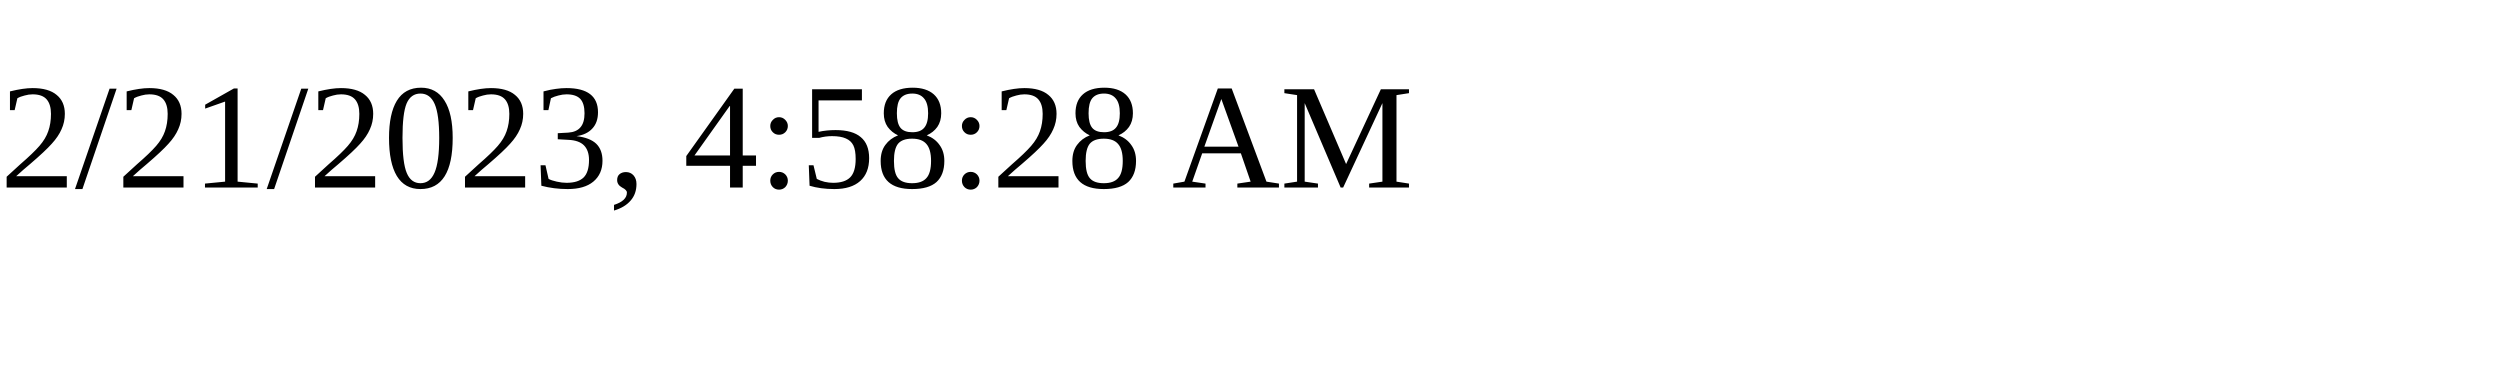
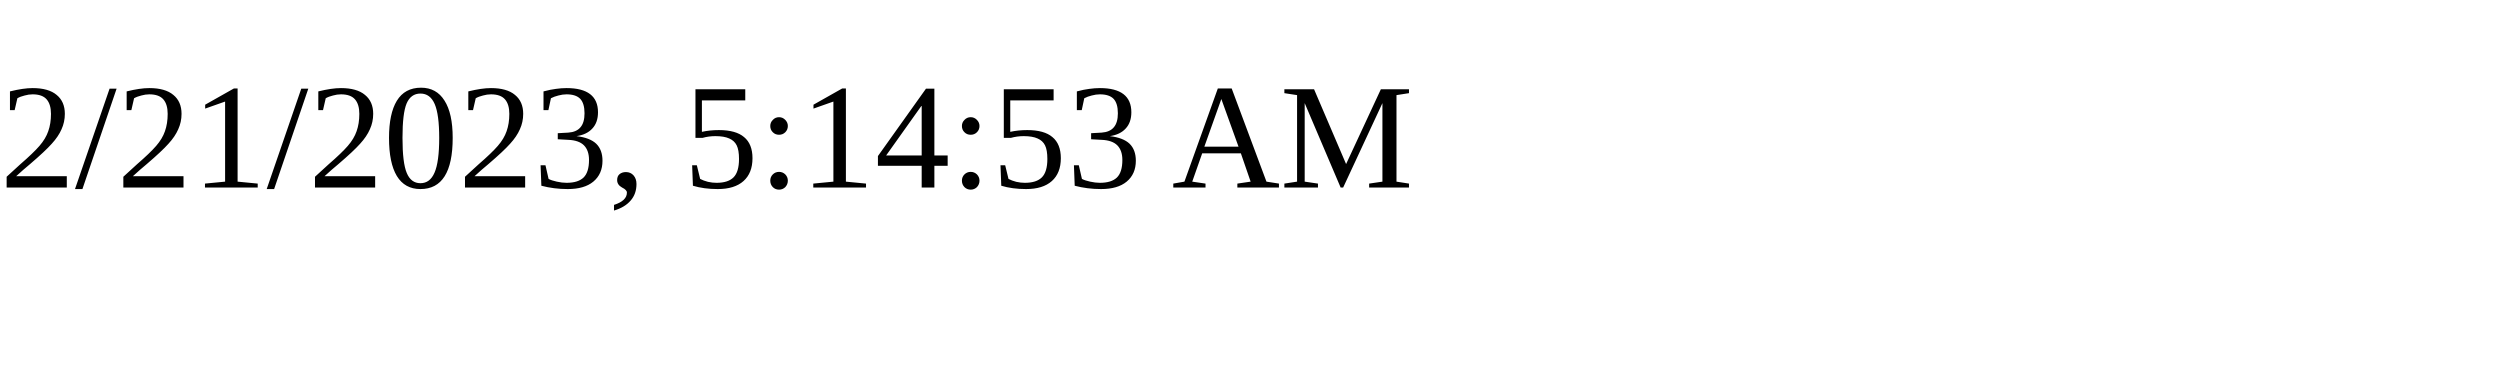
<svg xmlns="http://www.w3.org/2000/svg" height="30" width="200">
-   <text x="0" y="15">2/21/2023, 4:58:28 AM</text>
+   <text x="0" y="15">2/21/2023, 5:14:53 AM</text>
</svg>
